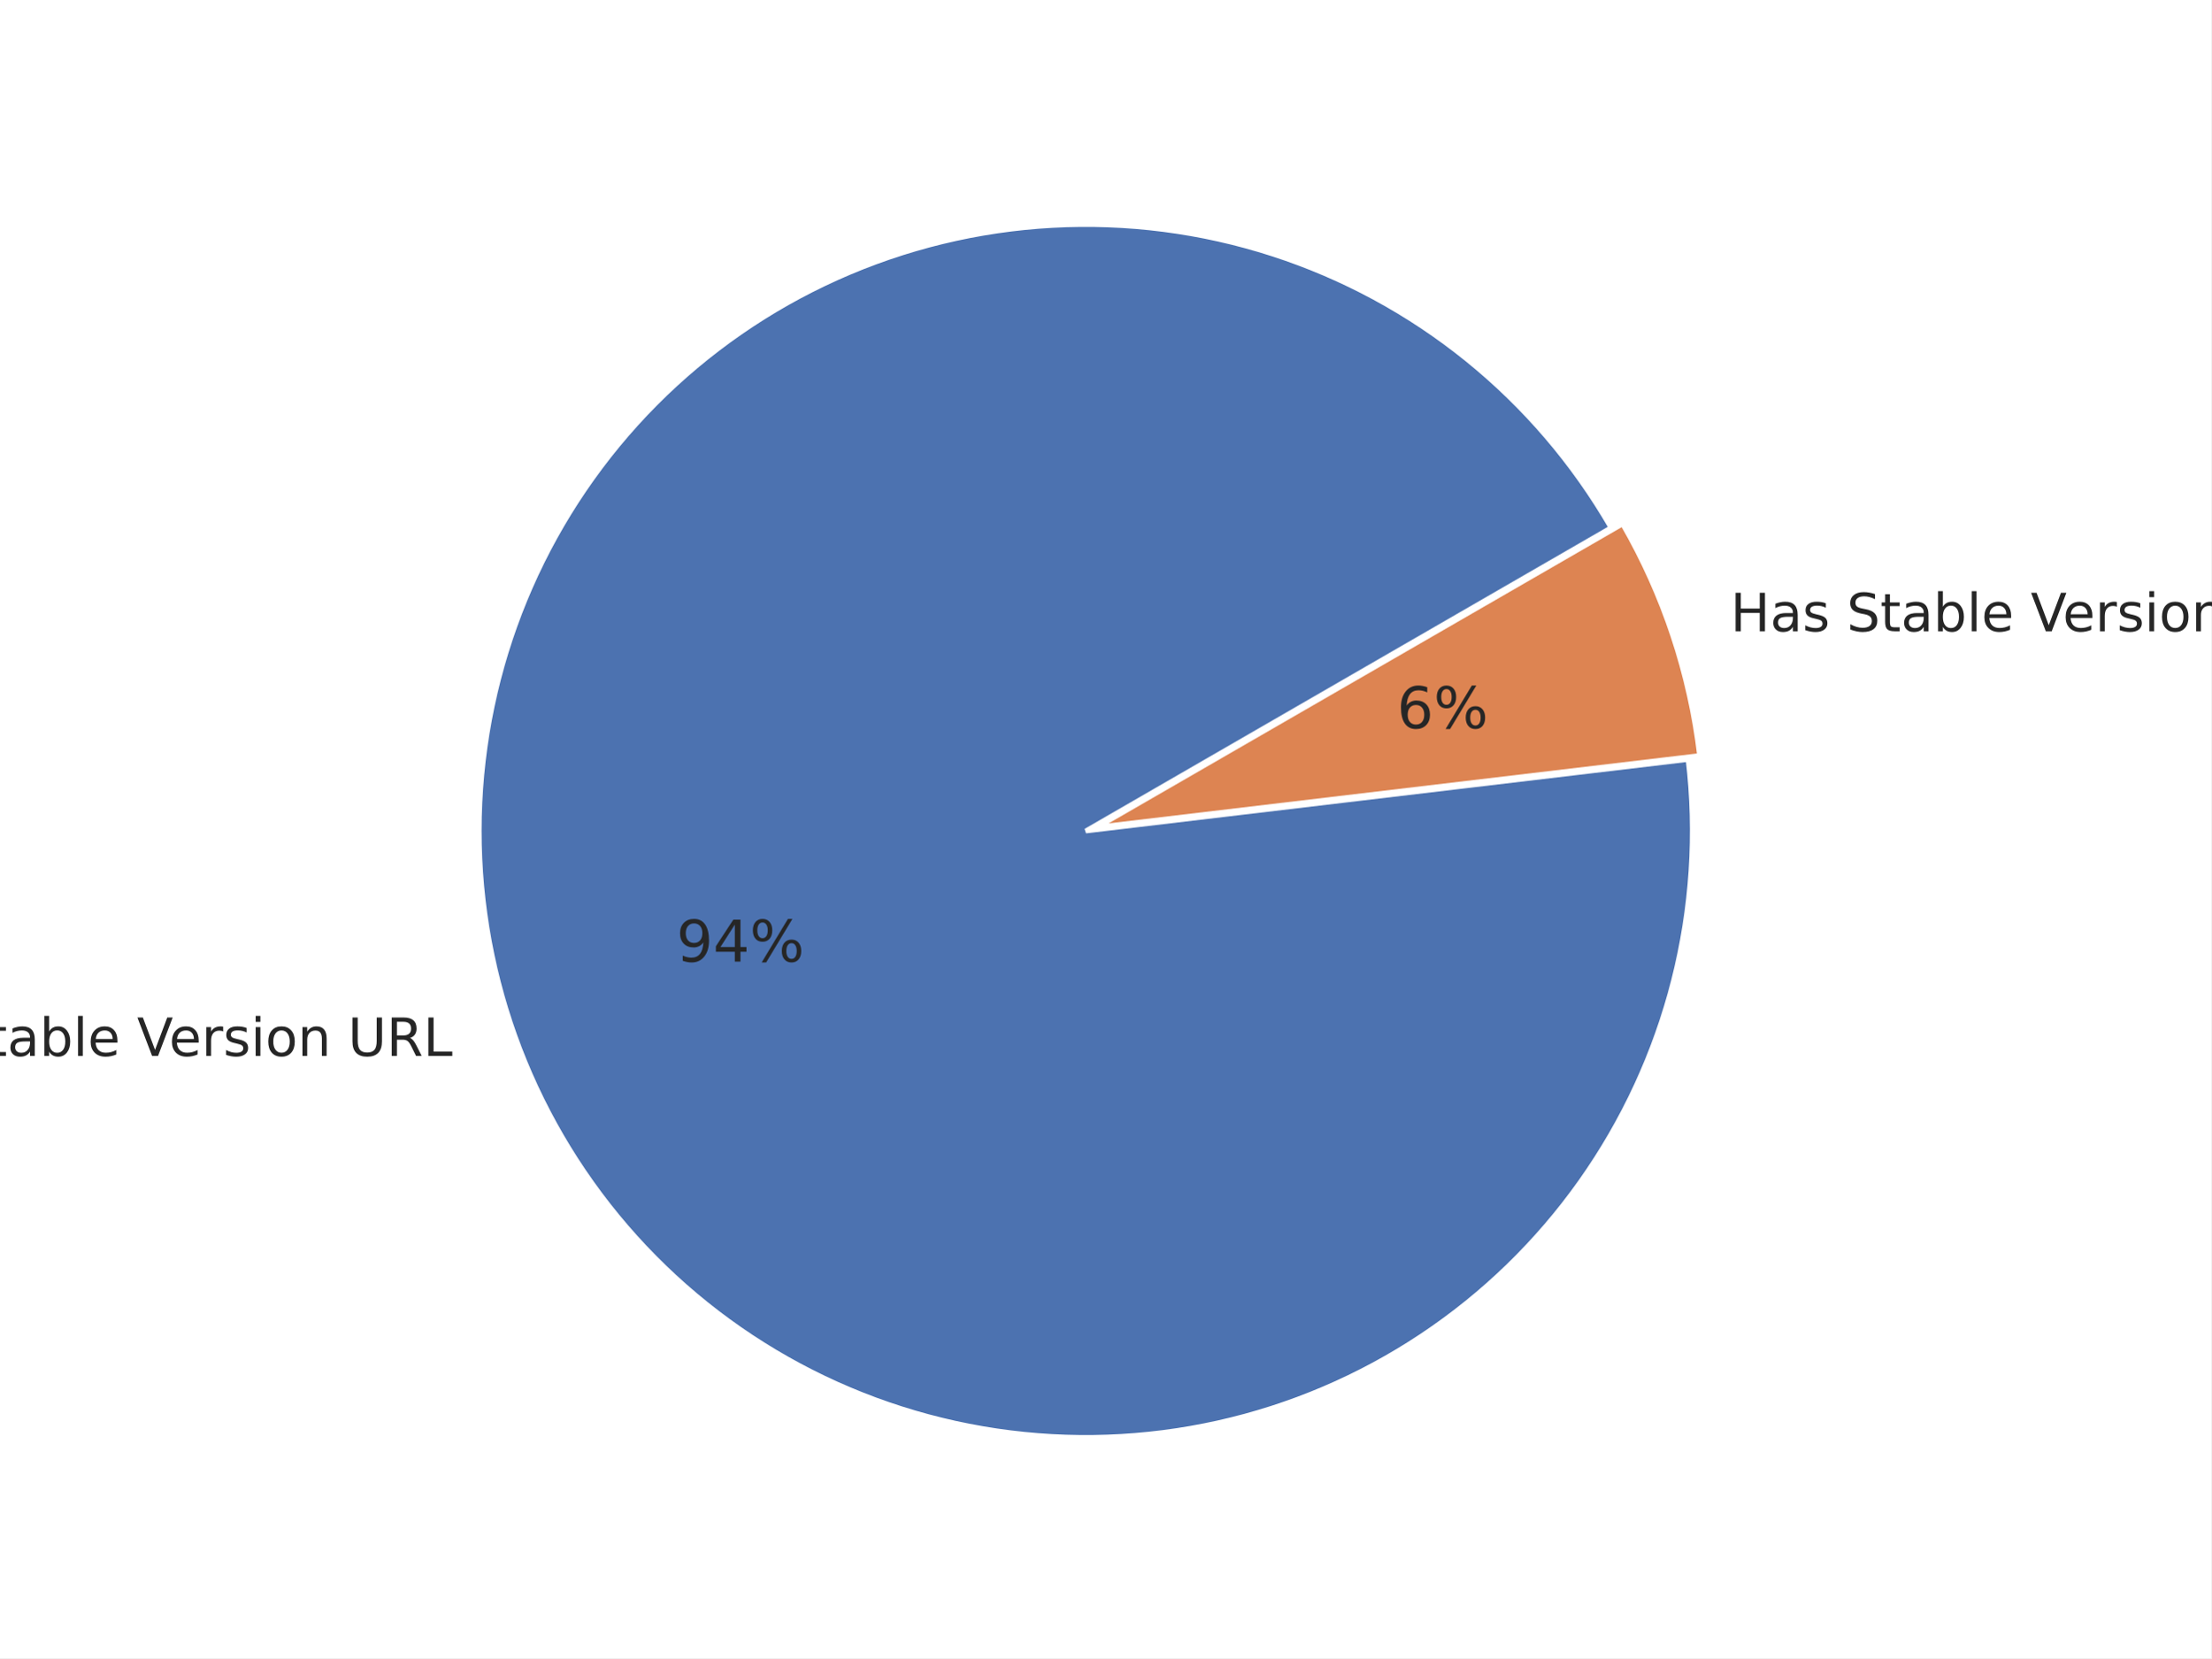
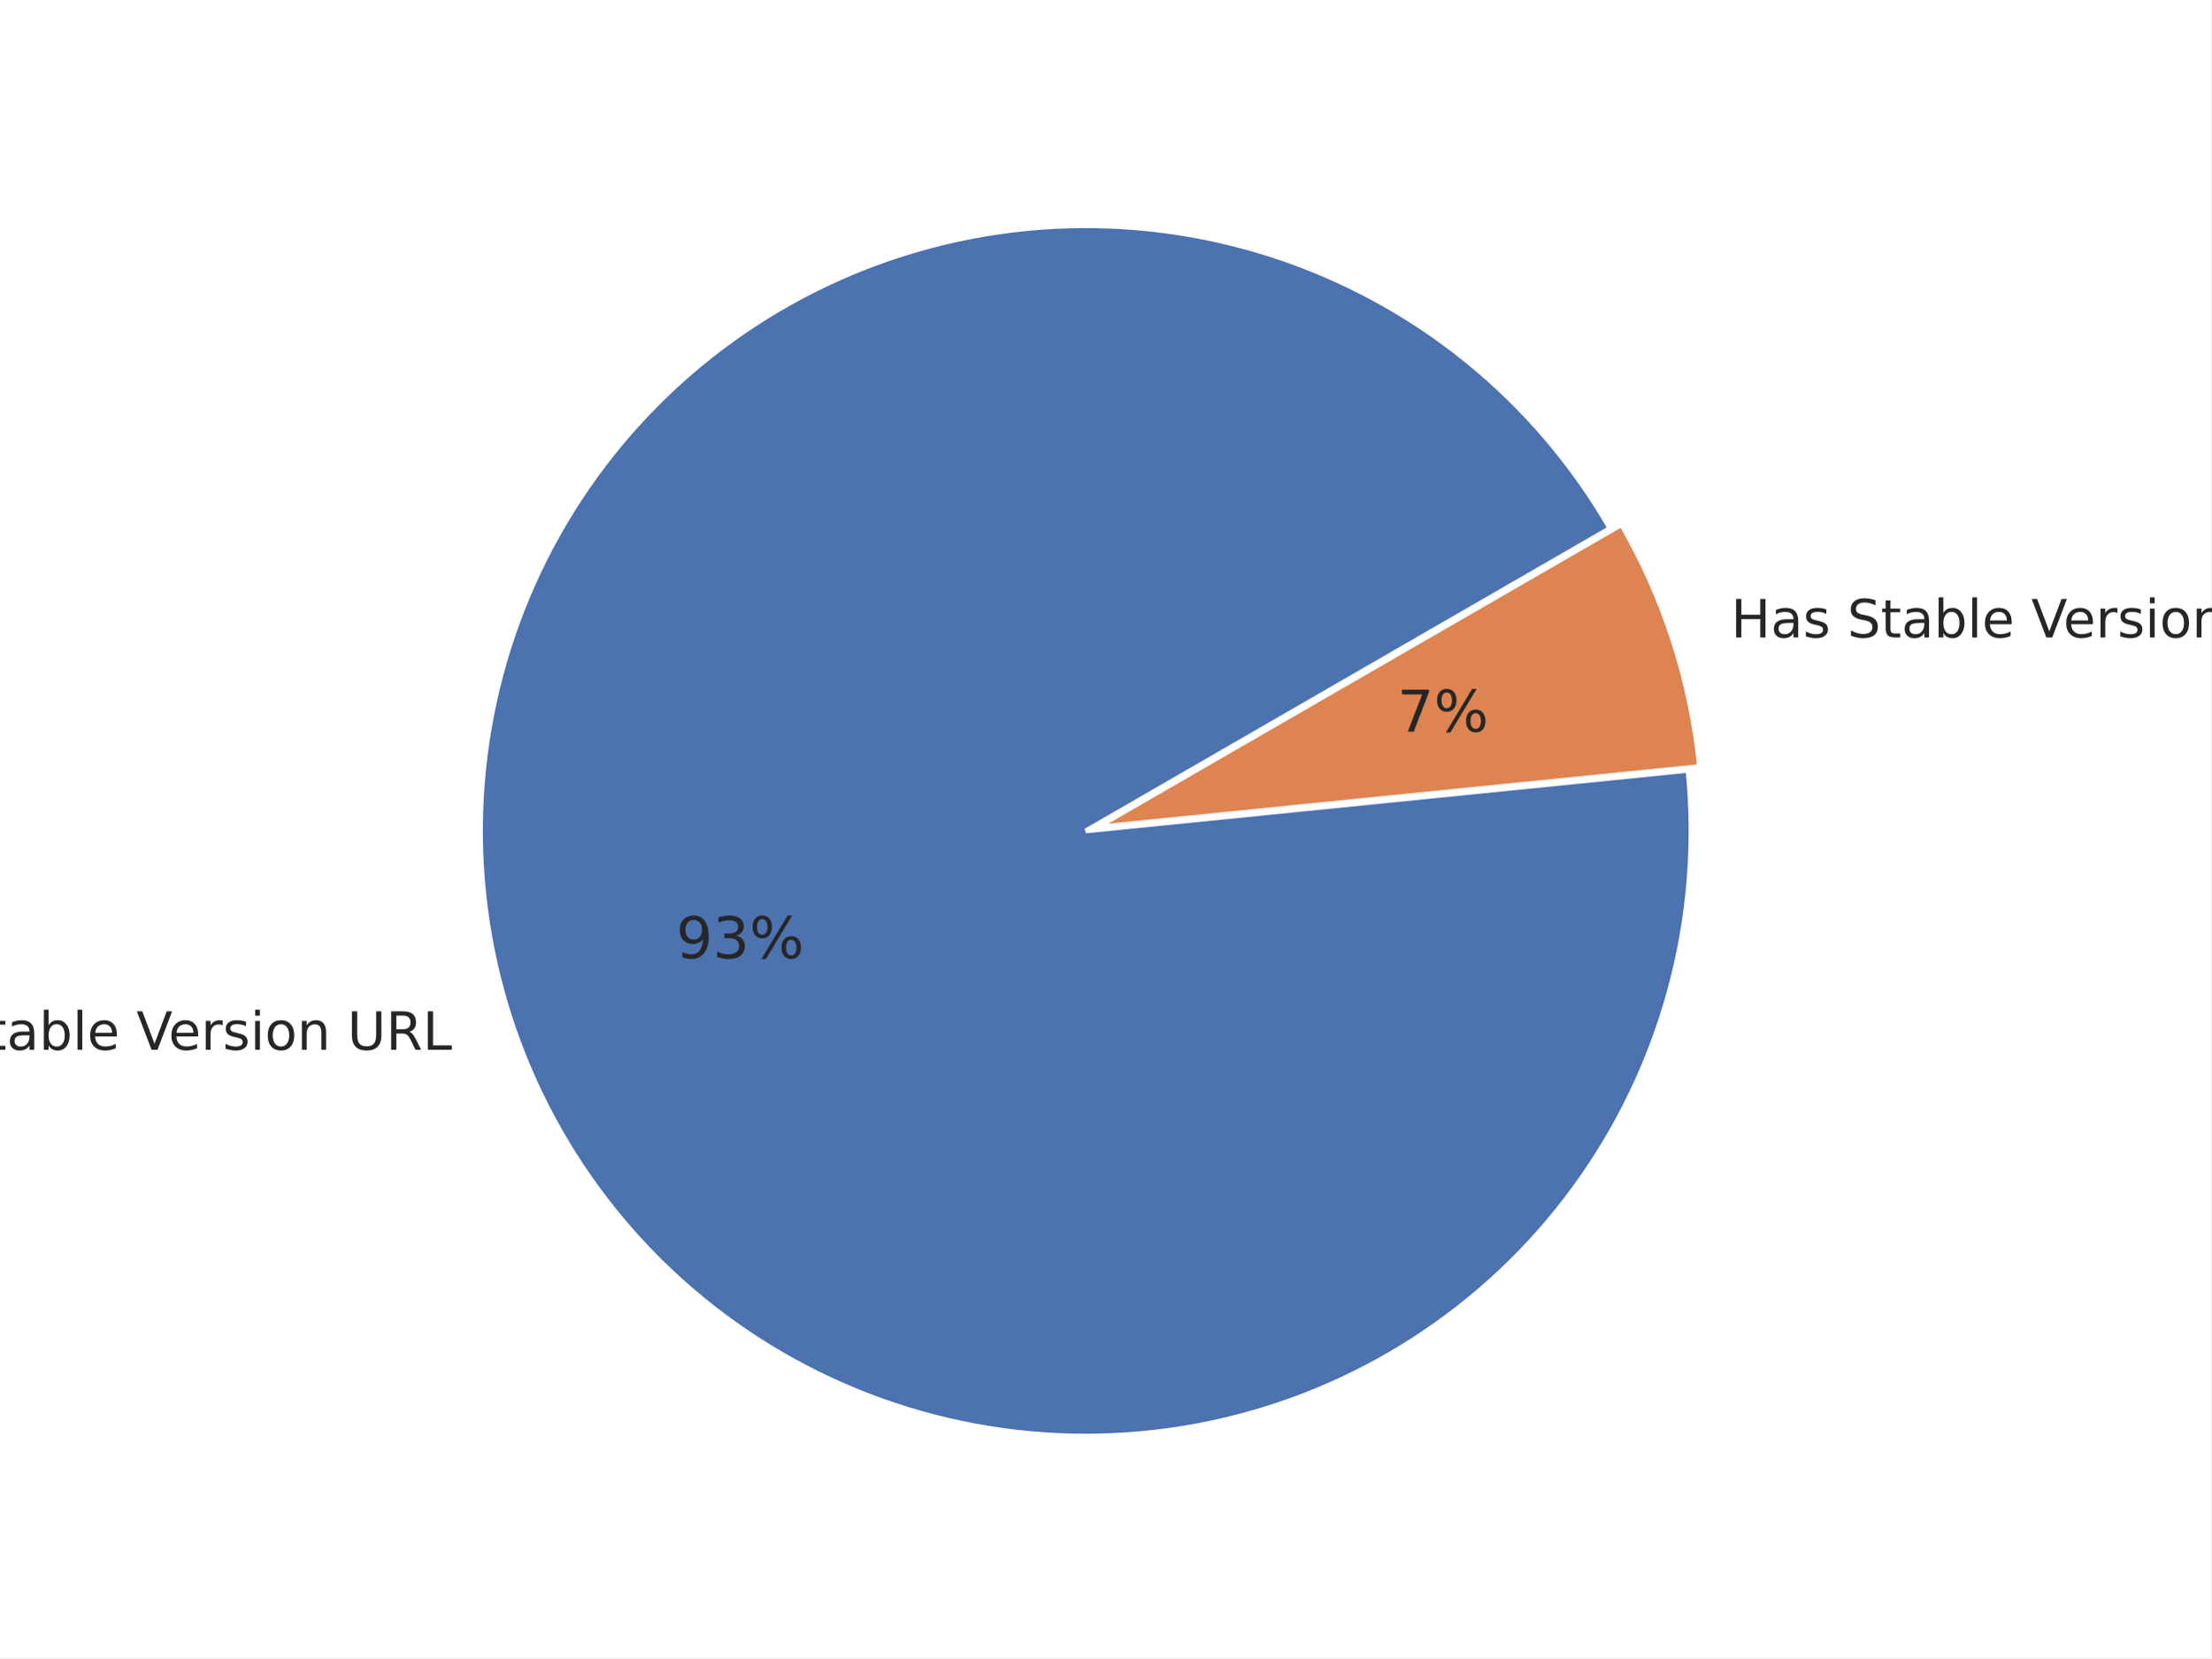
<svg xmlns="http://www.w3.org/2000/svg" xmlns:xlink="http://www.w3.org/1999/xlink" height="345.6pt" version="1.1" viewBox="0 0 460.8 345.6" width="460.8pt">
  <defs>
    <style type="text/css">*{stroke-linecap:butt;stroke-linejoin:round;}</style>
  </defs>
  <g id="figure_1">
    <g id="patch_1">
      <path d="M 0 345.6  L 460.8 345.6  L 460.8 0  L 0 0  z " style="fill:#ffffff;" />
    </g>
    <g id="axes_1">
      <g id="matplotlib.axis_1" />
      <g id="matplotlib.axis_2" />
      <g id="patch_2">
-         <path d="M 335.75 109.993  C 327.989 96.55 317.817 84.651 305.745 74.892  C 293.673 65.133 279.907 57.681 265.135 52.909  C 250.364 48.137 234.839 46.127 219.34 46.978  C 203.84 47.83 188.629 51.53 174.47 57.891  C 160.31 64.253 147.443 73.168 136.513 84.191  C 125.583 95.214 116.776 108.156 110.534 122.369  C 104.293 136.581 100.722 151.823 100.001 167.329  C 99.28 182.836 101.422 198.343 106.318 213.073  C 111.215 227.804 118.783 241.507 128.643 253.496  C 138.504 265.485 150.489 275.556 163.997 283.203  C 177.505 290.851 192.307 295.946 207.661 298.231  C 223.015 300.517 238.659 299.955 253.809 296.574  C 268.96 293.193 283.358 287.05 296.283 278.453  C 309.208 269.857 320.44 258.952 329.415 246.287  C 338.39 233.621 344.956 219.411 348.783 204.367  C 352.611 189.323 353.635 173.702 351.804 158.288  L 226.275 173.199  L 335.75 109.993  z " style="fill:#4c72b0;stroke:#ffffff;stroke-linejoin:miter;" />
+         <path d="M 335.52 110.114  C 327.799 96.74 317.687 84.897 305.688 75.175  C 293.69 65.453 280.007 58.017 265.323 53.236  C 250.638 48.456 235.2 46.413 219.778 47.208  C 204.355 48.003 189.209 51.624 175.094 57.89  C 160.98 64.155 148.135 72.959 137.2 83.864  C 126.265 94.769 117.425 107.589 111.12 121.686  C 104.815 135.784 101.152 150.919 100.314 166.34  C 99.476 181.76 101.476 197.203 106.215 211.901  C 110.955 226.599 118.353 240.302 128.042 252.328  C 137.73 264.353 149.545 274.498 162.897 282.257  C 176.25 290.016 190.914 295.257 206.159 297.719  C 221.404 300.182 236.973 299.824 252.089 296.664  C 267.205 293.504 281.613 287.594 294.595 279.231  C 307.577 270.867 318.913 260.19 328.039 247.732  C 337.165 235.273 343.926 221.245 347.985 206.345  C 352.044 191.445 353.333 175.926 351.787 160.56  L 226.274 173.187  L 335.52 110.114  z " style="fill:#4c72b0;stroke:#ffffff;stroke-linejoin:miter;" />
      </g>
      <g id="patch_3">
-         <path d="M 354.203 157.49  C 353.194 149.002 351.328 140.638 348.632 132.527  C 345.935 124.415 342.423 116.598 338.149 109.196  L 228.675 172.401  L 354.203 157.49  z " style="fill:#dd8452;stroke:#ffffff;stroke-linejoin:miter;" />
+         <path d="M 354.189 159.786  C 353.297 150.922 351.469 142.178 348.735 133.699  C 346 125.22 342.376 117.055 337.922 109.34  L 228.676 172.413  L 354.189 159.786  z " style="fill:#dd8452;stroke:#ffffff;stroke-linejoin:miter;" />
      </g>
      <g id="text_1">
-         <g style="fill:#262626;" transform="translate(-28.24311 220.0959)scale(0.11 -0.11)">
+         <g style="fill:#262626;" transform="translate(-28.35622 218.8078)scale(0.11 -0.11)">
          <defs>
            <path d="M 9.812 72.906  L 23.094 72.906  L 55.422 11.922  L 55.422 72.906  L 64.984 72.906  L 64.984 0  L 51.703 0  L 19.391 60.984  L 19.391 0  L 9.812 0  z " id="DejaVuSans-78" />
            <path d="M 30.609 48.391  Q 23.391 48.391 19.188 42.75  Q 14.984 37.109 14.984 27.297  Q 14.984 17.484 19.156 11.844  Q 23.344 6.203 30.609 6.203  Q 37.797 6.203 41.984 11.859  Q 46.188 17.531 46.188 27.297  Q 46.188 37.016 41.984 42.703  Q 37.797 48.391 30.609 48.391  z M 30.609 56  Q 42.328 56 49.016 48.375  Q 55.719 40.766 55.719 27.297  Q 55.719 13.875 49.016 6.219  Q 42.328 -1.422 30.609 -1.422  Q 18.844 -1.422 12.172 6.219  Q 5.516 13.875 5.516 27.297  Q 5.516 40.766 12.172 48.375  Q 18.844 56 30.609 56  z " id="DejaVuSans-111" />
            <path id="DejaVuSans-32" />
            <path d="M 53.516 70.516  L 53.516 60.891  Q 47.906 63.578 42.922 64.891  Q 37.938 66.219 33.297 66.219  Q 25.25 66.219 20.875 63.094  Q 16.5 59.969 16.5 54.203  Q 16.5 49.359 19.406 46.891  Q 22.312 44.438 30.422 42.922  L 36.375 41.703  Q 47.406 39.594 52.656 34.297  Q 57.906 29 57.906 20.125  Q 57.906 9.516 50.797 4.047  Q 43.703 -1.422 29.984 -1.422  Q 24.812 -1.422 18.969 -0.25  Q 13.141 0.922 6.891 3.219  L 6.891 13.375  Q 12.891 10.016 18.656 8.297  Q 24.422 6.594 29.984 6.594  Q 38.422 6.594 43.016 9.906  Q 47.609 13.234 47.609 19.391  Q 47.609 24.75 44.312 27.781  Q 41.016 30.812 33.5 32.328  L 27.484 33.5  Q 16.453 35.688 11.516 40.375  Q 6.594 45.062 6.594 53.422  Q 6.594 63.094 13.406 68.656  Q 20.219 74.219 32.172 74.219  Q 37.312 74.219 42.625 73.281  Q 47.953 72.359 53.516 70.516  z " id="DejaVuSans-83" />
            <path d="M 18.312 70.219  L 18.312 54.688  L 36.812 54.688  L 36.812 47.703  L 18.312 47.703  L 18.312 18.016  Q 18.312 11.328 20.141 9.422  Q 21.969 7.516 27.594 7.516  L 36.812 7.516  L 36.812 0  L 27.594 0  Q 17.188 0 13.234 3.875  Q 9.281 7.766 9.281 18.016  L 9.281 47.703  L 2.688 47.703  L 2.688 54.688  L 9.281 54.688  L 9.281 70.219  z " id="DejaVuSans-116" />
            <path d="M 34.281 27.484  Q 23.391 27.484 19.188 25  Q 14.984 22.516 14.984 16.5  Q 14.984 11.719 18.141 8.906  Q 21.297 6.109 26.703 6.109  Q 34.188 6.109 38.703 11.406  Q 43.219 16.703 43.219 25.484  L 43.219 27.484  z M 52.203 31.203  L 52.203 0  L 43.219 0  L 43.219 8.297  Q 40.141 3.328 35.547 0.953  Q 30.953 -1.422 24.312 -1.422  Q 15.922 -1.422 10.953 3.297  Q 6 8.016 6 15.922  Q 6 25.141 12.172 29.828  Q 18.359 34.516 30.609 34.516  L 43.219 34.516  L 43.219 35.406  Q 43.219 41.609 39.141 45  Q 35.062 48.391 27.688 48.391  Q 23 48.391 18.547 47.266  Q 14.109 46.141 10.016 43.891  L 10.016 52.203  Q 14.938 54.109 19.578 55.047  Q 24.219 56 28.609 56  Q 40.484 56 46.344 49.844  Q 52.203 43.703 52.203 31.203  z " id="DejaVuSans-97" />
            <path d="M 48.688 27.297  Q 48.688 37.203 44.609 42.844  Q 40.531 48.484 33.406 48.484  Q 26.266 48.484 22.188 42.844  Q 18.109 37.203 18.109 27.297  Q 18.109 17.391 22.188 11.75  Q 26.266 6.109 33.406 6.109  Q 40.531 6.109 44.609 11.75  Q 48.688 17.391 48.688 27.297  z M 18.109 46.391  Q 20.953 51.266 25.266 53.625  Q 29.594 56 35.594 56  Q 45.562 56 51.781 48.094  Q 58.016 40.188 58.016 27.297  Q 58.016 14.406 51.781 6.484  Q 45.562 -1.422 35.594 -1.422  Q 29.594 -1.422 25.266 0.953  Q 20.953 3.328 18.109 8.203  L 18.109 0  L 9.078 0  L 9.078 75.984  L 18.109 75.984  z " id="DejaVuSans-98" />
            <path d="M 9.422 75.984  L 18.406 75.984  L 18.406 0  L 9.422 0  z " id="DejaVuSans-108" />
            <path d="M 56.203 29.594  L 56.203 25.203  L 14.891 25.203  Q 15.484 15.922 20.484 11.062  Q 25.484 6.203 34.422 6.203  Q 39.594 6.203 44.453 7.469  Q 49.312 8.734 54.109 11.281  L 54.109 2.781  Q 49.266 0.734 44.188 -0.344  Q 39.109 -1.422 33.891 -1.422  Q 20.797 -1.422 13.156 6.188  Q 5.516 13.812 5.516 26.812  Q 5.516 40.234 12.766 48.109  Q 20.016 56 32.328 56  Q 43.359 56 49.781 48.891  Q 56.203 41.797 56.203 29.594  z M 47.219 32.234  Q 47.125 39.594 43.094 43.984  Q 39.062 48.391 32.422 48.391  Q 24.906 48.391 20.391 44.141  Q 15.875 39.891 15.188 32.172  z " id="DejaVuSans-101" />
            <path d="M 28.609 0  L 0.781 72.906  L 11.078 72.906  L 34.188 11.531  L 57.328 72.906  L 67.578 72.906  L 39.797 0  z " id="DejaVuSans-86" />
            <path d="M 41.109 46.297  Q 39.594 47.172 37.812 47.578  Q 36.031 48 33.891 48  Q 26.266 48 22.188 43.047  Q 18.109 38.094 18.109 28.812  L 18.109 0  L 9.078 0  L 9.078 54.688  L 18.109 54.688  L 18.109 46.188  Q 20.953 51.172 25.484 53.578  Q 30.031 56 36.531 56  Q 37.453 56 38.578 55.875  Q 39.703 55.766 41.062 55.516  z " id="DejaVuSans-114" />
            <path d="M 44.281 53.078  L 44.281 44.578  Q 40.484 46.531 36.375 47.5  Q 32.281 48.484 27.875 48.484  Q 21.188 48.484 17.844 46.438  Q 14.5 44.391 14.5 40.281  Q 14.5 37.156 16.891 35.375  Q 19.281 33.594 26.516 31.984  L 29.594 31.297  Q 39.156 29.25 43.188 25.516  Q 47.219 21.781 47.219 15.094  Q 47.219 7.469 41.188 3.016  Q 35.156 -1.422 24.609 -1.422  Q 20.219 -1.422 15.453 -0.562  Q 10.688 0.297 5.422 2  L 5.422 11.281  Q 10.406 8.688 15.234 7.391  Q 20.062 6.109 24.812 6.109  Q 31.156 6.109 34.562 8.281  Q 37.984 10.453 37.984 14.406  Q 37.984 18.062 35.516 20.016  Q 33.062 21.969 24.703 23.781  L 21.578 24.516  Q 13.234 26.266 9.516 29.906  Q 5.812 33.547 5.812 39.891  Q 5.812 47.609 11.281 51.797  Q 16.75 56 26.812 56  Q 31.781 56 36.172 55.266  Q 40.578 54.547 44.281 53.078  z " id="DejaVuSans-115" />
            <path d="M 9.422 54.688  L 18.406 54.688  L 18.406 0  L 9.422 0  z M 9.422 75.984  L 18.406 75.984  L 18.406 64.594  L 9.422 64.594  z " id="DejaVuSans-105" />
            <path d="M 54.891 33.016  L 54.891 0  L 45.906 0  L 45.906 32.719  Q 45.906 40.484 42.875 44.328  Q 39.844 48.188 33.797 48.188  Q 26.516 48.188 22.312 43.547  Q 18.109 38.922 18.109 30.906  L 18.109 0  L 9.078 0  L 9.078 54.688  L 18.109 54.688  L 18.109 46.188  Q 21.344 51.125 25.703 53.562  Q 30.078 56 35.797 56  Q 45.219 56 50.047 50.172  Q 54.891 44.344 54.891 33.016  z " id="DejaVuSans-110" />
            <path d="M 8.688 72.906  L 18.609 72.906  L 18.609 28.609  Q 18.609 16.891 22.844 11.734  Q 27.094 6.594 36.625 6.594  Q 46.094 6.594 50.344 11.734  Q 54.594 16.891 54.594 28.609  L 54.594 72.906  L 64.5 72.906  L 64.5 27.391  Q 64.5 13.141 57.438 5.859  Q 50.391 -1.422 36.625 -1.422  Q 22.797 -1.422 15.734 5.859  Q 8.688 13.141 8.688 27.391  z " id="DejaVuSans-85" />
            <path d="M 44.391 34.188  Q 47.562 33.109 50.562 29.594  Q 53.562 26.078 56.594 19.922  L 66.609 0  L 56 0  L 46.688 18.703  Q 43.062 26.031 39.672 28.422  Q 36.281 30.812 30.422 30.812  L 19.672 30.812  L 19.672 0  L 9.812 0  L 9.812 72.906  L 32.078 72.906  Q 44.578 72.906 50.734 67.672  Q 56.891 62.453 56.891 51.906  Q 56.891 45.016 53.688 40.469  Q 50.484 35.938 44.391 34.188  z M 19.672 64.797  L 19.672 38.922  L 32.078 38.922  Q 39.203 38.922 42.844 42.219  Q 46.484 45.516 46.484 51.906  Q 46.484 58.297 42.844 61.547  Q 39.203 64.797 32.078 64.797  z " id="DejaVuSans-82" />
            <path d="M 9.812 72.906  L 19.672 72.906  L 19.672 8.297  L 55.172 8.297  L 55.172 0  L 9.812 0  z " id="DejaVuSans-76" />
          </defs>
          <use xlink:href="#DejaVuSans-78" />
          <use x="74.805" xlink:href="#DejaVuSans-111" />
          <use x="135.986" xlink:href="#DejaVuSans-32" />
          <use x="167.773" xlink:href="#DejaVuSans-83" />
          <use x="231.25" xlink:href="#DejaVuSans-116" />
          <use x="270.459" xlink:href="#DejaVuSans-97" />
          <use x="331.738" xlink:href="#DejaVuSans-98" />
          <use x="395.215" xlink:href="#DejaVuSans-108" />
          <use x="422.998" xlink:href="#DejaVuSans-101" />
          <use x="484.521" xlink:href="#DejaVuSans-32" />
          <use x="516.309" xlink:href="#DejaVuSans-86" />
          <use x="576.967" xlink:href="#DejaVuSans-101" />
          <use x="638.49" xlink:href="#DejaVuSans-114" />
          <use x="679.604" xlink:href="#DejaVuSans-115" />
          <use x="731.703" xlink:href="#DejaVuSans-105" />
          <use x="759.486" xlink:href="#DejaVuSans-111" />
          <use x="820.668" xlink:href="#DejaVuSans-110" />
          <use x="884.047" xlink:href="#DejaVuSans-32" />
          <use x="915.834" xlink:href="#DejaVuSans-85" />
          <use x="989.027" xlink:href="#DejaVuSans-82" />
          <use x="1058.51" xlink:href="#DejaVuSans-76" />
        </g>
      </g>
      <g id="text_2">
-         <g style="fill:#262626;" transform="translate(140.9653 200.4346)scale(0.12 -0.12)">
+         <g style="fill:#262626;" transform="translate(140.9031 199.7268)scale(0.12 -0.12)">
          <defs>
            <path d="M 10.984 1.516  L 10.984 10.5  Q 14.703 8.734 18.5 7.812  Q 22.312 6.891 25.984 6.891  Q 35.75 6.891 40.891 13.453  Q 46.047 20.016 46.781 33.406  Q 43.953 29.203 39.594 26.953  Q 35.25 24.703 29.984 24.703  Q 19.047 24.703 12.672 31.312  Q 6.297 37.938 6.297 49.422  Q 6.297 60.641 12.938 67.422  Q 19.578 74.219 30.609 74.219  Q 43.266 74.219 49.922 64.516  Q 56.594 54.828 56.594 36.375  Q 56.594 19.141 48.406 8.859  Q 40.234 -1.422 26.422 -1.422  Q 22.703 -1.422 18.891 -0.688  Q 15.094 0.047 10.984 1.516  z M 30.609 32.422  Q 37.25 32.422 41.125 36.953  Q 45.016 41.5 45.016 49.422  Q 45.016 57.281 41.125 61.844  Q 37.25 66.406 30.609 66.406  Q 23.969 66.406 20.094 61.844  Q 16.219 57.281 16.219 49.422  Q 16.219 41.5 20.094 36.953  Q 23.969 32.422 30.609 32.422  z " id="DejaVuSans-57" />
-             <path d="M 37.797 64.312  L 12.891 25.391  L 37.797 25.391  z M 35.203 72.906  L 47.609 72.906  L 47.609 25.391  L 58.016 25.391  L 58.016 17.188  L 47.609 17.188  L 47.609 0  L 37.797 0  L 37.797 17.188  L 4.891 17.188  L 4.891 26.703  z " id="DejaVuSans-52" />
+             <path d="M 40.578 39.312  Q 47.656 37.797 51.625 33  Q 55.609 28.219 55.609 21.188  Q 55.609 10.406 48.188 4.484  Q 40.766 -1.422 27.094 -1.422  Q 22.516 -1.422 17.656 -0.516  Q 12.797 0.391 7.625 2.203  L 7.625 11.719  Q 11.719 9.328 16.594 8.109  Q 21.484 6.891 26.812 6.891  Q 36.078 6.891 40.938 10.547  Q 45.797 14.203 45.797 21.188  Q 45.797 27.641 41.281 31.266  Q 36.766 34.906 28.719 34.906  L 20.219 34.906  L 20.219 43.016  L 29.109 43.016  Q 36.375 43.016 40.234 45.922  Q 44.094 48.828 44.094 54.297  Q 44.094 59.906 40.109 62.906  Q 36.141 65.922 28.719 65.922  Q 24.656 65.922 20.016 65.031  Q 15.375 64.156 9.812 62.312  L 9.812 71.094  Q 15.438 72.656 20.344 73.438  Q 25.25 74.219 29.594 74.219  Q 40.828 74.219 47.359 69.109  Q 53.906 64.016 53.906 55.328  Q 53.906 49.266 50.438 45.094  Q 46.969 40.922 40.578 39.312  z " id="DejaVuSans-51" />
            <path d="M 72.703 32.078  Q 68.453 32.078 66.031 28.469  Q 63.625 24.859 63.625 18.406  Q 63.625 12.062 66.031 8.422  Q 68.453 4.781 72.703 4.781  Q 76.859 4.781 79.266 8.422  Q 81.688 12.062 81.688 18.406  Q 81.688 24.812 79.266 28.438  Q 76.859 32.078 72.703 32.078  z M 72.703 38.281  Q 80.422 38.281 84.953 32.906  Q 89.5 27.547 89.5 18.406  Q 89.5 9.281 84.938 3.922  Q 80.375 -1.422 72.703 -1.422  Q 64.891 -1.422 60.344 3.922  Q 55.812 9.281 55.812 18.406  Q 55.812 27.594 60.375 32.938  Q 64.938 38.281 72.703 38.281  z M 22.312 68.016  Q 18.109 68.016 15.688 64.375  Q 13.281 60.75 13.281 54.391  Q 13.281 47.953 15.672 44.328  Q 18.062 40.719 22.312 40.719  Q 26.562 40.719 28.969 44.328  Q 31.391 47.953 31.391 54.391  Q 31.391 60.688 28.953 64.344  Q 26.516 68.016 22.312 68.016  z M 66.406 74.219  L 74.219 74.219  L 28.609 -1.422  L 20.797 -1.422  z M 22.312 74.219  Q 30.031 74.219 34.609 68.875  Q 39.203 63.531 39.203 54.391  Q 39.203 45.172 34.641 39.844  Q 30.078 34.516 22.312 34.516  Q 14.547 34.516 10.031 39.859  Q 5.516 45.219 5.516 54.391  Q 5.516 63.484 10.047 68.844  Q 14.594 74.219 22.312 74.219  z " id="DejaVuSans-37" />
          </defs>
          <use xlink:href="#DejaVuSans-57" />
-           <use x="63.623" xlink:href="#DejaVuSans-52" />
+           <use x="63.623" xlink:href="#DejaVuSans-51" />
          <use x="127.246" xlink:href="#DejaVuSans-37" />
        </g>
      </g>
      <g id="text_3">
-         <g style="fill:#262626;" transform="translate(360.6273 131.5747)scale(0.11 -0.11)">
+         <g style="fill:#262626;" transform="translate(360.7404 132.8628)scale(0.11 -0.11)">
          <defs>
            <path d="M 9.812 72.906  L 19.672 72.906  L 19.672 43.016  L 55.516 43.016  L 55.516 72.906  L 65.375 72.906  L 65.375 0  L 55.516 0  L 55.516 34.719  L 19.672 34.719  L 19.672 0  L 9.812 0  z " id="DejaVuSans-72" />
          </defs>
          <use xlink:href="#DejaVuSans-72" />
          <use x="75.195" xlink:href="#DejaVuSans-97" />
          <use x="136.475" xlink:href="#DejaVuSans-115" />
          <use x="188.574" xlink:href="#DejaVuSans-32" />
          <use x="220.361" xlink:href="#DejaVuSans-83" />
          <use x="283.838" xlink:href="#DejaVuSans-116" />
          <use x="323.047" xlink:href="#DejaVuSans-97" />
          <use x="384.326" xlink:href="#DejaVuSans-98" />
          <use x="447.803" xlink:href="#DejaVuSans-108" />
          <use x="475.586" xlink:href="#DejaVuSans-101" />
          <use x="537.109" xlink:href="#DejaVuSans-32" />
          <use x="568.896" xlink:href="#DejaVuSans-86" />
          <use x="629.555" xlink:href="#DejaVuSans-101" />
          <use x="691.078" xlink:href="#DejaVuSans-114" />
          <use x="732.191" xlink:href="#DejaVuSans-115" />
          <use x="784.291" xlink:href="#DejaVuSans-105" />
          <use x="812.074" xlink:href="#DejaVuSans-111" />
          <use x="873.256" xlink:href="#DejaVuSans-110" />
          <use x="936.635" xlink:href="#DejaVuSans-32" />
          <use x="968.422" xlink:href="#DejaVuSans-85" />
          <use x="1041.615" xlink:href="#DejaVuSans-82" />
          <use x="1111.098" xlink:href="#DejaVuSans-76" />
        </g>
      </g>
      <g id="text_4">
-         <g style="fill:#262626;" transform="translate(291.1304 151.7879)scale(0.12 -0.12)">
+         <g style="fill:#262626;" transform="translate(291.1925 152.4957)scale(0.12 -0.12)">
          <defs>
-             <path d="M 33.016 40.375  Q 26.375 40.375 22.484 35.828  Q 18.609 31.297 18.609 23.391  Q 18.609 15.531 22.484 10.953  Q 26.375 6.391 33.016 6.391  Q 39.656 6.391 43.531 10.953  Q 47.406 15.531 47.406 23.391  Q 47.406 31.297 43.531 35.828  Q 39.656 40.375 33.016 40.375  z M 52.594 71.297  L 52.594 62.312  Q 48.875 64.062 45.094 64.984  Q 41.312 65.922 37.594 65.922  Q 27.828 65.922 22.672 59.328  Q 17.531 52.734 16.797 39.406  Q 19.672 43.656 24.016 45.922  Q 28.375 48.188 33.594 48.188  Q 44.578 48.188 50.953 41.516  Q 57.328 34.859 57.328 23.391  Q 57.328 12.156 50.688 5.359  Q 44.047 -1.422 33.016 -1.422  Q 20.359 -1.422 13.672 8.266  Q 6.984 17.969 6.984 36.375  Q 6.984 53.656 15.188 63.938  Q 23.391 74.219 37.203 74.219  Q 40.922 74.219 44.703 73.484  Q 48.484 72.75 52.594 71.297  z " id="DejaVuSans-54" />
+             <path d="M 8.203 72.906  L 55.078 72.906  L 55.078 68.703  L 28.609 0  L 18.312 0  L 43.219 64.594  L 8.203 64.594  z " id="DejaVuSans-55" />
          </defs>
-           <use xlink:href="#DejaVuSans-54" />
+           <use xlink:href="#DejaVuSans-55" />
          <use x="63.623" xlink:href="#DejaVuSans-37" />
        </g>
      </g>
    </g>
  </g>
</svg>
